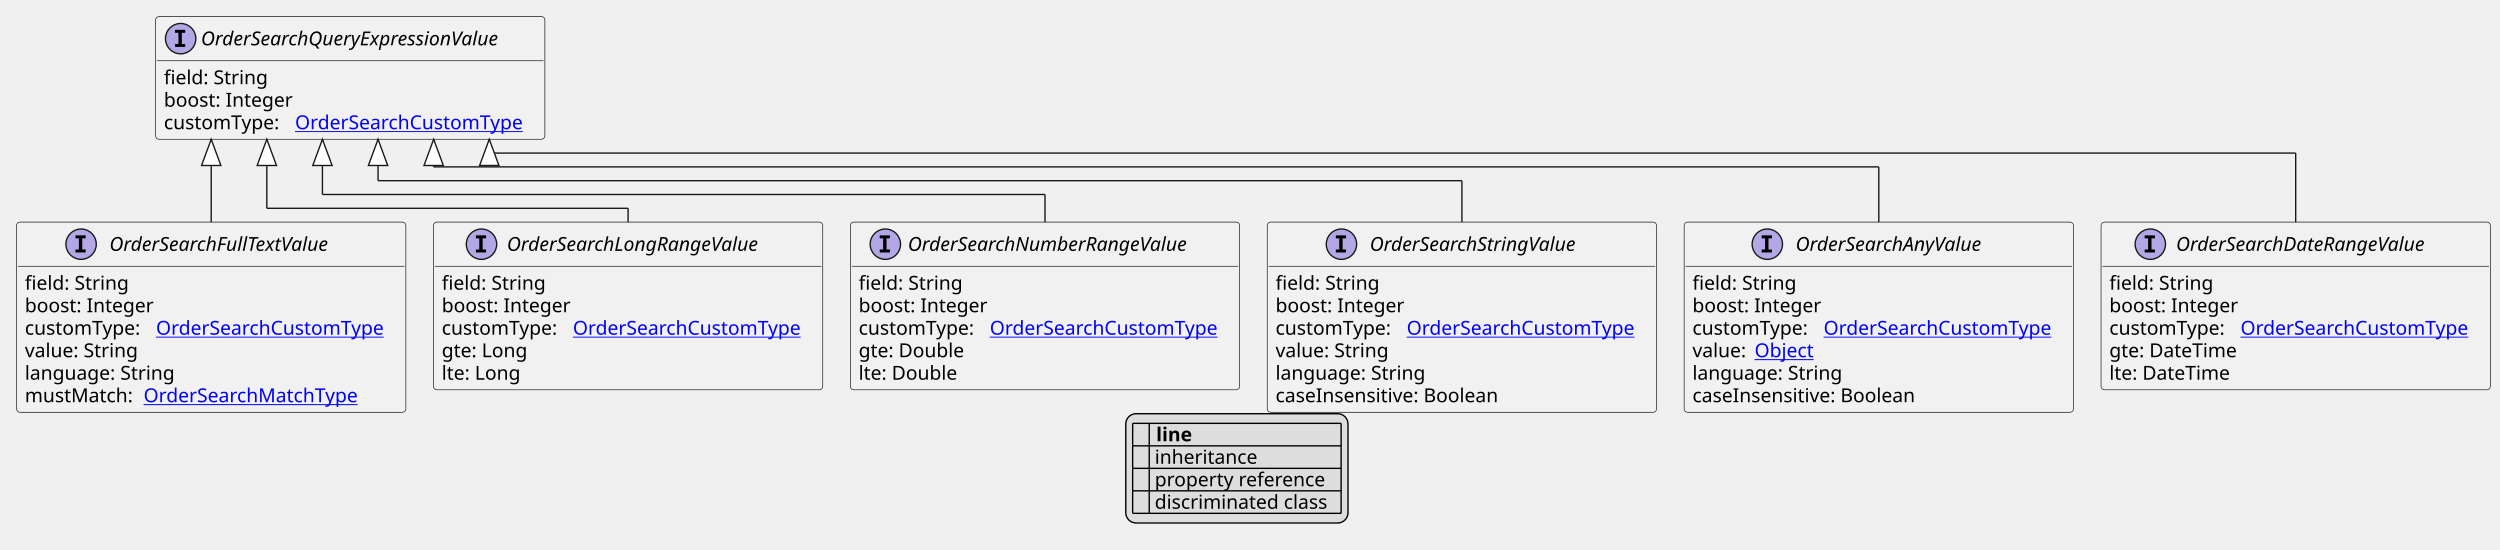
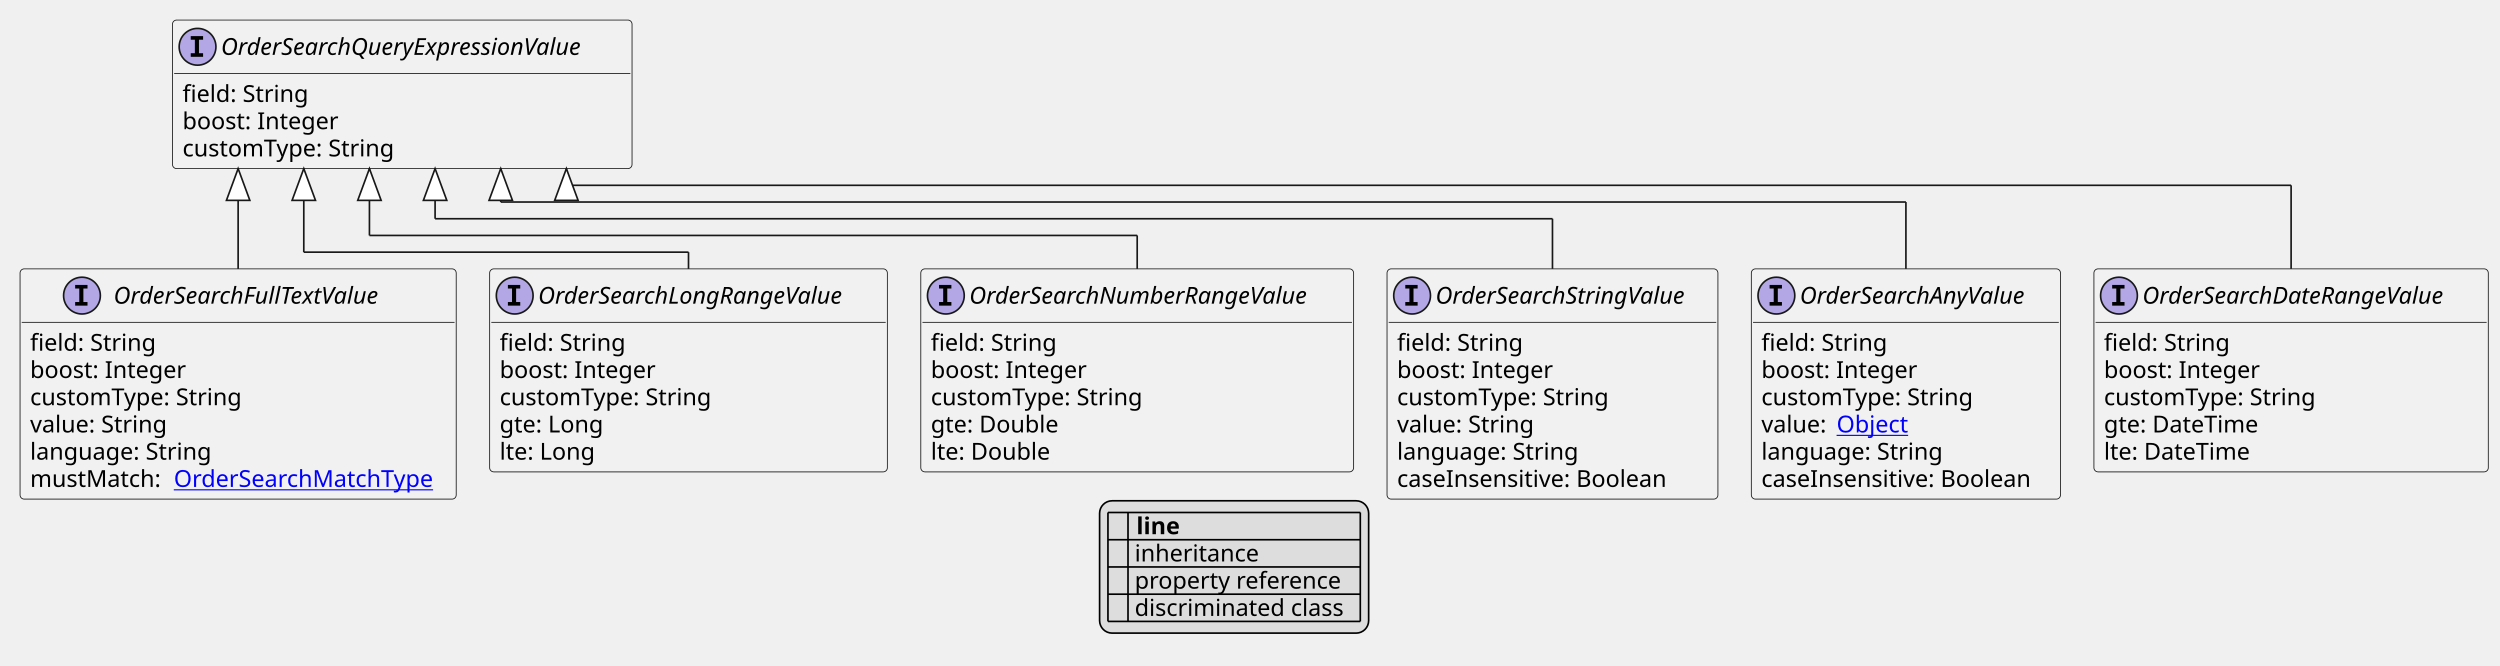
- <svg xmlns="http://www.w3.org/2000/svg" xmlns:xlink="http://www.w3.org/1999/xlink" contentStyleType="text/css" height="398px" preserveAspectRatio="none" style="width:1811px;height:398px;background:#FFFFFF;" version="1.1" viewBox="0 0 1811 398" width="1811px" zoomAndPan="magnify">
+ <svg xmlns="http://www.w3.org/2000/svg" xmlns:xlink="http://www.w3.org/1999/xlink" contentStyleType="text/css" height="398px" preserveAspectRatio="none" style="width:1496px;height:398px;background:#FFFFFF;" version="1.1" viewBox="0 0 1496 398" width="1496px" zoomAndPan="magnify">
  <defs>
-     <filter height="1" id="bsch5ezemv2b0" width="1" x="0" y="0">
+     <filter height="1" id="b76a4ap7ekw340" width="1" x="0" y="0">
      <feFlood flood-color="#000000" result="flood" />
      <feComposite in="SourceGraphic" in2="flood" operator="over" />
    </filter>
-     <filter height="1" id="bsch5ezemv2b1" width="1" x="0" y="0">
+     <filter height="1" id="b76a4ap7ekw341" width="1" x="0" y="0">
      <feFlood flood-color="#008000" result="flood" />
      <feComposite in="SourceGraphic" in2="flood" operator="over" />
    </filter>
-     <filter height="1" id="bsch5ezemv2b2" width="1" x="0" y="0">
+     <filter height="1" id="b76a4ap7ekw342" width="1" x="0" y="0">
      <feFlood flood-color="#0000FF" result="flood" />
      <feComposite in="SourceGraphic" in2="flood" operator="over" />
    </filter>
  </defs>
  <g>
    <a href="OrderSearchQueryExpressionValue.svg" target="_top" title="OrderSearchQueryExpressionValue.svg" xlink:actuate="onRequest" xlink:href="OrderSearchQueryExpressionValue.svg" xlink:show="new" xlink:title="OrderSearchQueryExpressionValue.svg" xlink:type="simple">
      <g id="elem_OrderSearchQueryExpressionValue">
-         <rect codeLine="10" fill="#F1F1F1" height="88.891" id="OrderSearchQueryExpressionValue" rx="2.5" ry="2.5" style="stroke:#181818;stroke-width:0.5;" width="282" x="112.714" y="12" />
-         <ellipse cx="130.864" cy="28" fill="#B4A7E5" rx="11" ry="11" style="stroke:#181818;stroke-width:1.0;" />
-         <path d="M126.786,23.766 L126.786,21.609 L134.177,21.609 L134.177,23.766 L131.708,23.766 L131.708,31.844 L134.177,31.844 L134.177,34 L126.786,34 L126.786,31.844 L129.255,31.844 L129.255,23.766 L126.786,23.766 Z " fill="#000000" />
-         <text fill="#000000" font-family="sans-serif" font-size="14" font-style="italic" lengthAdjust="spacing" textLength="243" x="145.564" y="32.847">OrderSearchQueryExpressionValue</text>
-         <line style="stroke:#181818;stroke-width:0.5;" x1="113.714" x2="393.714" y1="44" y2="44" />
-         <text fill="#000000" font-family="sans-serif" font-size="14" lengthAdjust="spacing" textLength="77" x="118.714" y="60.995">field: String</text>
-         <text fill="#000000" font-family="sans-serif" font-size="14" lengthAdjust="spacing" textLength="98" x="118.714" y="77.292">boost: Integer</text>
-         <text fill="#000000" font-family="sans-serif" font-size="14" lengthAdjust="spacing" textLength="91" x="118.714" y="93.589">customType:</text>
-         <a href="OrderSearchCustomType.svg" target="_top" title="OrderSearchCustomType.svg" xlink:actuate="onRequest" xlink:href="OrderSearchCustomType.svg" xlink:show="new" xlink:title="OrderSearchCustomType.svg" xlink:type="simple">
-           <text fill="#0000FF" font-family="sans-serif" font-size="14" lengthAdjust="spacing" text-decoration="underline" textLength="175" x="213.714" y="93.589">OrderSearchCustomType</text>
-         </a>
+         <rect codeLine="10" fill="#F1F1F1" height="88.891" id="OrderSearchQueryExpressionValue" rx="2.5" ry="2.5" style="stroke:#181818;stroke-width:0.5;" width="275" x="103.214" y="12" />
+         <ellipse cx="118.214" cy="28" fill="#B4A7E5" rx="11" ry="11" style="stroke:#181818;stroke-width:1.0;" />
+         <path d="M114.136,23.766 L114.136,21.609 L121.527,21.609 L121.527,23.766 L119.058,23.766 L119.058,31.844 L121.527,31.844 L121.527,34 L114.136,34 L114.136,31.844 L116.605,31.844 L116.605,23.766 L114.136,23.766 Z " fill="#000000" />
+         <text fill="#000000" font-family="sans-serif" font-size="14" font-style="italic" lengthAdjust="spacing" textLength="243" x="132.214" y="32.847">OrderSearchQueryExpressionValue</text>
+         <line style="stroke:#181818;stroke-width:0.5;" x1="104.214" x2="377.214" y1="44" y2="44" />
+         <text fill="#000000" font-family="sans-serif" font-size="14" lengthAdjust="spacing" textLength="77" x="109.214" y="60.995">field: String</text>
+         <text fill="#000000" font-family="sans-serif" font-size="14" lengthAdjust="spacing" textLength="98" x="109.214" y="77.292">boost: Integer</text>
+         <text fill="#000000" font-family="sans-serif" font-size="14" lengthAdjust="spacing" textLength="135" x="109.214" y="93.589">customType: String</text>
      </g>
    </a>
    <a href="OrderSearchAnyValue.svg" target="_top" title="OrderSearchAnyValue.svg" xlink:actuate="onRequest" xlink:href="OrderSearchAnyValue.svg" xlink:show="new" xlink:title="OrderSearchAnyValue.svg" xlink:type="simple">
      <g id="elem_OrderSearchAnyValue">
-         <rect codeLine="16" fill="#F1F1F1" height="137.781" id="OrderSearchAnyValue" rx="2.5" ry="2.5" style="stroke:#181818;stroke-width:0.5;" width="282" x="1220" y="160.891" />
-         <ellipse cx="1280.25" cy="176.891" fill="#B4A7E5" rx="11" ry="11" style="stroke:#181818;stroke-width:1.0;" />
-         <path d="M1276.172,172.656 L1276.172,170.5 L1283.562,170.5 L1283.562,172.656 L1281.094,172.656 L1281.094,180.734 L1283.562,180.734 L1283.562,182.891 L1276.172,182.891 L1276.172,180.734 L1278.641,180.734 L1278.641,172.656 L1276.172,172.656 Z " fill="#000000" />
-         <text fill="#000000" font-family="sans-serif" font-size="14" font-style="italic" lengthAdjust="spacing" textLength="153" x="1300.75" y="181.737">OrderSearchAnyValue</text>
-         <line style="stroke:#181818;stroke-width:0.5;" x1="1221" x2="1501" y1="192.891" y2="192.891" />
-         <text fill="#000000" font-family="sans-serif" font-size="14" lengthAdjust="spacing" textLength="77" x="1226" y="209.886">field: String</text>
-         <text fill="#000000" font-family="sans-serif" font-size="14" lengthAdjust="spacing" textLength="98" x="1226" y="226.183">boost: Integer</text>
-         <text fill="#000000" font-family="sans-serif" font-size="14" lengthAdjust="spacing" textLength="91" x="1226" y="242.48">customType:</text>
-         <a href="OrderSearchCustomType.svg" target="_top" title="OrderSearchCustomType.svg" xlink:actuate="onRequest" xlink:href="OrderSearchCustomType.svg" xlink:show="new" xlink:title="OrderSearchCustomType.svg" xlink:type="simple">
-           <text fill="#0000FF" font-family="sans-serif" font-size="14" lengthAdjust="spacing" text-decoration="underline" textLength="175" x="1321" y="242.48">OrderSearchCustomType</text>
+         <rect codeLine="16" fill="#F1F1F1" height="137.781" id="OrderSearchAnyValue" rx="2.5" ry="2.5" style="stroke:#181818;stroke-width:0.5;" width="185" x="1048" y="160.891" />
+         <ellipse cx="1063" cy="176.891" fill="#B4A7E5" rx="11" ry="11" style="stroke:#181818;stroke-width:1.0;" />
+         <path d="M1058.922,172.656 L1058.922,170.5 L1066.312,170.5 L1066.312,172.656 L1063.844,172.656 L1063.844,180.734 L1066.312,180.734 L1066.312,182.891 L1058.922,182.891 L1058.922,180.734 L1061.391,180.734 L1061.391,172.656 L1058.922,172.656 Z " fill="#000000" />
+         <text fill="#000000" font-family="sans-serif" font-size="14" font-style="italic" lengthAdjust="spacing" textLength="153" x="1077" y="181.737">OrderSearchAnyValue</text>
+         <line style="stroke:#181818;stroke-width:0.5;" x1="1049" x2="1232" y1="192.891" y2="192.891" />
+         <text fill="#000000" font-family="sans-serif" font-size="14" lengthAdjust="spacing" textLength="77" x="1054" y="209.886">field: String</text>
+         <text fill="#000000" font-family="sans-serif" font-size="14" lengthAdjust="spacing" textLength="98" x="1054" y="226.183">boost: Integer</text>
+         <text fill="#000000" font-family="sans-serif" font-size="14" lengthAdjust="spacing" textLength="135" x="1054" y="242.48">customType: String</text>
+         <text fill="#000000" font-family="sans-serif" font-size="14" lengthAdjust="spacing" textLength="41" x="1054" y="258.776">value:</text>
+         <a href="Object.svg" target="_top" title="Object.svg" xlink:actuate="onRequest" xlink:href="Object.svg" xlink:show="new" xlink:title="Object.svg" xlink:type="simple">
+           <text fill="#0000FF" font-family="sans-serif" font-size="14" lengthAdjust="spacing" text-decoration="underline" textLength="45" x="1099" y="258.776">Object</text>
        </a>
-         <text fill="#000000" font-family="sans-serif" font-size="14" lengthAdjust="spacing" textLength="41" x="1226" y="258.776">value:</text>
-         <a href="Object.svg" target="_top" title="Object.svg" xlink:actuate="onRequest" xlink:href="Object.svg" xlink:show="new" xlink:title="Object.svg" xlink:type="simple">
-           <text fill="#0000FF" font-family="sans-serif" font-size="14" lengthAdjust="spacing" text-decoration="underline" textLength="45" x="1271" y="258.776">Object</text>
-         </a>
-         <text fill="#000000" font-family="sans-serif" font-size="14" lengthAdjust="spacing" textLength="113" x="1226" y="275.073">language: String</text>
-         <text fill="#000000" font-family="sans-serif" font-size="14" lengthAdjust="spacing" textLength="172" x="1226" y="291.37">caseInsensitive: Boolean</text>
+         <text fill="#000000" font-family="sans-serif" font-size="14" lengthAdjust="spacing" textLength="113" x="1054" y="275.073">language: String</text>
+         <text fill="#000000" font-family="sans-serif" font-size="14" lengthAdjust="spacing" textLength="172" x="1054" y="291.37">caseInsensitive: Boolean</text>
      </g>
    </a>
    <a href="OrderSearchDateRangeValue.svg" target="_top" title="OrderSearchDateRangeValue.svg" xlink:actuate="onRequest" xlink:href="OrderSearchDateRangeValue.svg" xlink:show="new" xlink:title="OrderSearchDateRangeValue.svg" xlink:type="simple">
      <g id="elem_OrderSearchDateRangeValue">
-         <rect codeLine="24" fill="#F1F1F1" height="121.484" id="OrderSearchDateRangeValue" rx="2.5" ry="2.5" style="stroke:#181818;stroke-width:0.5;" width="282" x="1522" y="160.891" />
-         <ellipse cx="1557.7" cy="176.891" fill="#B4A7E5" rx="11" ry="11" style="stroke:#181818;stroke-width:1.0;" />
-         <path d="M1553.622,172.656 L1553.622,170.5 L1561.013,170.5 L1561.013,172.656 L1558.544,172.656 L1558.544,180.734 L1561.013,180.734 L1561.013,182.891 L1553.622,182.891 L1553.622,180.734 L1556.091,180.734 L1556.091,172.656 L1553.622,172.656 Z " fill="#000000" />
-         <text fill="#000000" font-family="sans-serif" font-size="14" font-style="italic" lengthAdjust="spacing" textLength="204" x="1576.3" y="181.737">OrderSearchDateRangeValue</text>
-         <line style="stroke:#181818;stroke-width:0.5;" x1="1523" x2="1803" y1="192.891" y2="192.891" />
-         <text fill="#000000" font-family="sans-serif" font-size="14" lengthAdjust="spacing" textLength="77" x="1528" y="209.886">field: String</text>
-         <text fill="#000000" font-family="sans-serif" font-size="14" lengthAdjust="spacing" textLength="98" x="1528" y="226.183">boost: Integer</text>
-         <text fill="#000000" font-family="sans-serif" font-size="14" lengthAdjust="spacing" textLength="91" x="1528" y="242.48">customType:</text>
-         <a href="OrderSearchCustomType.svg" target="_top" title="OrderSearchCustomType.svg" xlink:actuate="onRequest" xlink:href="OrderSearchCustomType.svg" xlink:show="new" xlink:title="OrderSearchCustomType.svg" xlink:type="simple">
-           <text fill="#0000FF" font-family="sans-serif" font-size="14" lengthAdjust="spacing" text-decoration="underline" textLength="175" x="1623" y="242.48">OrderSearchCustomType</text>
-         </a>
-         <text fill="#000000" font-family="sans-serif" font-size="14" lengthAdjust="spacing" textLength="99" x="1528" y="258.776">gte: DateTime</text>
-         <text fill="#000000" font-family="sans-serif" font-size="14" lengthAdjust="spacing" textLength="93" x="1528" y="275.073">lte: DateTime</text>
+         <rect codeLine="24" fill="#F1F1F1" height="121.484" id="OrderSearchDateRangeValue" rx="2.5" ry="2.5" style="stroke:#181818;stroke-width:0.5;" width="236" x="1253" y="160.891" />
+         <ellipse cx="1268" cy="176.891" fill="#B4A7E5" rx="11" ry="11" style="stroke:#181818;stroke-width:1.0;" />
+         <path d="M1263.922,172.656 L1263.922,170.5 L1271.312,170.5 L1271.312,172.656 L1268.844,172.656 L1268.844,180.734 L1271.312,180.734 L1271.312,182.891 L1263.922,182.891 L1263.922,180.734 L1266.391,180.734 L1266.391,172.656 L1263.922,172.656 Z " fill="#000000" />
+         <text fill="#000000" font-family="sans-serif" font-size="14" font-style="italic" lengthAdjust="spacing" textLength="204" x="1282" y="181.737">OrderSearchDateRangeValue</text>
+         <line style="stroke:#181818;stroke-width:0.5;" x1="1254" x2="1488" y1="192.891" y2="192.891" />
+         <text fill="#000000" font-family="sans-serif" font-size="14" lengthAdjust="spacing" textLength="77" x="1259" y="209.886">field: String</text>
+         <text fill="#000000" font-family="sans-serif" font-size="14" lengthAdjust="spacing" textLength="98" x="1259" y="226.183">boost: Integer</text>
+         <text fill="#000000" font-family="sans-serif" font-size="14" lengthAdjust="spacing" textLength="135" x="1259" y="242.48">customType: String</text>
+         <text fill="#000000" font-family="sans-serif" font-size="14" lengthAdjust="spacing" textLength="99" x="1259" y="258.776">gte: DateTime</text>
+         <text fill="#000000" font-family="sans-serif" font-size="14" lengthAdjust="spacing" textLength="93" x="1259" y="275.073">lte: DateTime</text>
      </g>
    </a>
    <a href="OrderSearchFullTextValue.svg" target="_top" title="OrderSearchFullTextValue.svg" xlink:actuate="onRequest" xlink:href="OrderSearchFullTextValue.svg" xlink:show="new" xlink:title="OrderSearchFullTextValue.svg" xlink:type="simple">
      <g id="elem_OrderSearchFullTextValue">
-         <rect codeLine="31" fill="#F1F1F1" height="137.781" id="OrderSearchFullTextValue" rx="2.5" ry="2.5" style="stroke:#181818;stroke-width:0.5;" width="282" x="12" y="160.891" />
-         <ellipse cx="58.75" cy="176.891" fill="#B4A7E5" rx="11" ry="11" style="stroke:#181818;stroke-width:1.0;" />
-         <path d="M54.672,172.656 L54.672,170.5 L62.062,170.5 L62.062,172.656 L59.594,172.656 L59.594,180.734 L62.062,180.734 L62.062,182.891 L54.672,182.891 L54.672,180.734 L57.141,180.734 L57.141,172.656 L54.672,172.656 Z " fill="#000000" />
-         <text fill="#000000" font-family="sans-serif" font-size="14" font-style="italic" lengthAdjust="spacing" textLength="180" x="79.25" y="181.737">OrderSearchFullTextValue</text>
-         <line style="stroke:#181818;stroke-width:0.5;" x1="13" x2="293" y1="192.891" y2="192.891" />
+         <rect codeLine="31" fill="#F1F1F1" height="137.781" id="OrderSearchFullTextValue" rx="2.5" ry="2.5" style="stroke:#181818;stroke-width:0.5;" width="261" x="12" y="160.891" />
+         <ellipse cx="49.05" cy="176.891" fill="#B4A7E5" rx="11" ry="11" style="stroke:#181818;stroke-width:1.0;" />
+         <path d="M44.972,172.656 L44.972,170.5 L52.362,170.5 L52.362,172.656 L49.894,172.656 L49.894,180.734 L52.362,180.734 L52.362,182.891 L44.972,182.891 L44.972,180.734 L47.441,180.734 L47.441,172.656 L44.972,172.656 Z " fill="#000000" />
+         <text fill="#000000" font-family="sans-serif" font-size="14" font-style="italic" lengthAdjust="spacing" textLength="180" x="67.95" y="181.737">OrderSearchFullTextValue</text>
+         <line style="stroke:#181818;stroke-width:0.5;" x1="13" x2="272" y1="192.891" y2="192.891" />
        <text fill="#000000" font-family="sans-serif" font-size="14" lengthAdjust="spacing" textLength="77" x="18" y="209.886">field: String</text>
        <text fill="#000000" font-family="sans-serif" font-size="14" lengthAdjust="spacing" textLength="98" x="18" y="226.183">boost: Integer</text>
-         <text fill="#000000" font-family="sans-serif" font-size="14" lengthAdjust="spacing" textLength="91" x="18" y="242.48">customType:</text>
-         <a href="OrderSearchCustomType.svg" target="_top" title="OrderSearchCustomType.svg" xlink:actuate="onRequest" xlink:href="OrderSearchCustomType.svg" xlink:show="new" xlink:title="OrderSearchCustomType.svg" xlink:type="simple">
-           <text fill="#0000FF" font-family="sans-serif" font-size="14" lengthAdjust="spacing" text-decoration="underline" textLength="175" x="113" y="242.48">OrderSearchCustomType</text>
-         </a>
+         <text fill="#000000" font-family="sans-serif" font-size="14" lengthAdjust="spacing" textLength="135" x="18" y="242.48">customType: String</text>
        <text fill="#000000" font-family="sans-serif" font-size="14" lengthAdjust="spacing" textLength="85" x="18" y="258.776">value: String</text>
        <text fill="#000000" font-family="sans-serif" font-size="14" lengthAdjust="spacing" textLength="113" x="18" y="275.073">language: String</text>
        <text fill="#000000" font-family="sans-serif" font-size="14" lengthAdjust="spacing" textLength="82" x="18" y="291.37">mustMatch:</text>
        <a href="OrderSearchMatchType.svg" target="_top" title="OrderSearchMatchType.svg" xlink:actuate="onRequest" xlink:href="OrderSearchMatchType.svg" xlink:show="new" xlink:title="OrderSearchMatchType.svg" xlink:type="simple">
          <text fill="#0000FF" font-family="sans-serif" font-size="14" lengthAdjust="spacing" text-decoration="underline" textLength="163" x="104" y="291.37">OrderSearchMatchType</text>
        </a>
      </g>
    </a>
    <a href="OrderSearchLongRangeValue.svg" target="_top" title="OrderSearchLongRangeValue.svg" xlink:actuate="onRequest" xlink:href="OrderSearchLongRangeValue.svg" xlink:show="new" xlink:title="OrderSearchLongRangeValue.svg" xlink:type="simple">
      <g id="elem_OrderSearchLongRangeValue">
-         <rect codeLine="39" fill="#F1F1F1" height="121.484" id="OrderSearchLongRangeValue" rx="2.5" ry="2.5" style="stroke:#181818;stroke-width:0.5;" width="282" x="314" y="160.891" />
-         <ellipse cx="348.8" cy="176.891" fill="#B4A7E5" rx="11" ry="11" style="stroke:#181818;stroke-width:1.0;" />
-         <path d="M344.722,172.656 L344.722,170.5 L352.113,170.5 L352.113,172.656 L349.644,172.656 L349.644,180.734 L352.113,180.734 L352.113,182.891 L344.722,182.891 L344.722,180.734 L347.191,180.734 L347.191,172.656 L344.722,172.656 Z " fill="#000000" />
-         <text fill="#000000" font-family="sans-serif" font-size="14" font-style="italic" lengthAdjust="spacing" textLength="206" x="367.2" y="181.737">OrderSearchLongRangeValue</text>
-         <line style="stroke:#181818;stroke-width:0.5;" x1="315" x2="595" y1="192.891" y2="192.891" />
-         <text fill="#000000" font-family="sans-serif" font-size="14" lengthAdjust="spacing" textLength="77" x="320" y="209.886">field: String</text>
-         <text fill="#000000" font-family="sans-serif" font-size="14" lengthAdjust="spacing" textLength="98" x="320" y="226.183">boost: Integer</text>
-         <text fill="#000000" font-family="sans-serif" font-size="14" lengthAdjust="spacing" textLength="91" x="320" y="242.48">customType:</text>
-         <a href="OrderSearchCustomType.svg" target="_top" title="OrderSearchCustomType.svg" xlink:actuate="onRequest" xlink:href="OrderSearchCustomType.svg" xlink:show="new" xlink:title="OrderSearchCustomType.svg" xlink:type="simple">
-           <text fill="#0000FF" font-family="sans-serif" font-size="14" lengthAdjust="spacing" text-decoration="underline" textLength="175" x="415" y="242.48">OrderSearchCustomType</text>
-         </a>
-         <text fill="#000000" font-family="sans-serif" font-size="14" lengthAdjust="spacing" textLength="66" x="320" y="258.776">gte: Long</text>
-         <text fill="#000000" font-family="sans-serif" font-size="14" lengthAdjust="spacing" textLength="60" x="320" y="275.073">lte: Long</text>
+         <rect codeLine="39" fill="#F1F1F1" height="121.484" id="OrderSearchLongRangeValue" rx="2.5" ry="2.5" style="stroke:#181818;stroke-width:0.5;" width="238" x="293" y="160.891" />
+         <ellipse cx="308" cy="176.891" fill="#B4A7E5" rx="11" ry="11" style="stroke:#181818;stroke-width:1.0;" />
+         <path d="M303.922,172.656 L303.922,170.5 L311.312,170.5 L311.312,172.656 L308.844,172.656 L308.844,180.734 L311.312,180.734 L311.312,182.891 L303.922,182.891 L303.922,180.734 L306.391,180.734 L306.391,172.656 L303.922,172.656 Z " fill="#000000" />
+         <text fill="#000000" font-family="sans-serif" font-size="14" font-style="italic" lengthAdjust="spacing" textLength="206" x="322" y="181.737">OrderSearchLongRangeValue</text>
+         <line style="stroke:#181818;stroke-width:0.5;" x1="294" x2="530" y1="192.891" y2="192.891" />
+         <text fill="#000000" font-family="sans-serif" font-size="14" lengthAdjust="spacing" textLength="77" x="299" y="209.886">field: String</text>
+         <text fill="#000000" font-family="sans-serif" font-size="14" lengthAdjust="spacing" textLength="98" x="299" y="226.183">boost: Integer</text>
+         <text fill="#000000" font-family="sans-serif" font-size="14" lengthAdjust="spacing" textLength="135" x="299" y="242.48">customType: String</text>
+         <text fill="#000000" font-family="sans-serif" font-size="14" lengthAdjust="spacing" textLength="66" x="299" y="258.776">gte: Long</text>
+         <text fill="#000000" font-family="sans-serif" font-size="14" lengthAdjust="spacing" textLength="60" x="299" y="275.073">lte: Long</text>
      </g>
    </a>
    <a href="OrderSearchNumberRangeValue.svg" target="_top" title="OrderSearchNumberRangeValue.svg" xlink:actuate="onRequest" xlink:href="OrderSearchNumberRangeValue.svg" xlink:show="new" xlink:title="OrderSearchNumberRangeValue.svg" xlink:type="simple">
      <g id="elem_OrderSearchNumberRangeValue">
-         <rect codeLine="46" fill="#F1F1F1" height="121.484" id="OrderSearchNumberRangeValue" rx="2.5" ry="2.5" style="stroke:#181818;stroke-width:0.5;" width="282" x="616" y="160.891" />
-         <ellipse cx="641.35" cy="176.891" fill="#B4A7E5" rx="11" ry="11" style="stroke:#181818;stroke-width:1.0;" />
-         <path d="M637.272,172.656 L637.272,170.5 L644.663,170.5 L644.663,172.656 L642.194,172.656 L642.194,180.734 L644.663,180.734 L644.663,182.891 L637.272,182.891 L637.272,180.734 L639.741,180.734 L639.741,172.656 L637.272,172.656 Z " fill="#000000" />
-         <text fill="#000000" font-family="sans-serif" font-size="14" font-style="italic" lengthAdjust="spacing" textLength="227" x="657.65" y="181.737">OrderSearchNumberRangeValue</text>
-         <line style="stroke:#181818;stroke-width:0.5;" x1="617" x2="897" y1="192.891" y2="192.891" />
-         <text fill="#000000" font-family="sans-serif" font-size="14" lengthAdjust="spacing" textLength="77" x="622" y="209.886">field: String</text>
-         <text fill="#000000" font-family="sans-serif" font-size="14" lengthAdjust="spacing" textLength="98" x="622" y="226.183">boost: Integer</text>
-         <text fill="#000000" font-family="sans-serif" font-size="14" lengthAdjust="spacing" textLength="91" x="622" y="242.48">customType:</text>
-         <a href="OrderSearchCustomType.svg" target="_top" title="OrderSearchCustomType.svg" xlink:actuate="onRequest" xlink:href="OrderSearchCustomType.svg" xlink:show="new" xlink:title="OrderSearchCustomType.svg" xlink:type="simple">
-           <text fill="#0000FF" font-family="sans-serif" font-size="14" lengthAdjust="spacing" text-decoration="underline" textLength="175" x="717" y="242.48">OrderSearchCustomType</text>
-         </a>
-         <text fill="#000000" font-family="sans-serif" font-size="14" lengthAdjust="spacing" textLength="82" x="622" y="258.776">gte: Double</text>
-         <text fill="#000000" font-family="sans-serif" font-size="14" lengthAdjust="spacing" textLength="76" x="622" y="275.073">lte: Double</text>
+         <rect codeLine="46" fill="#F1F1F1" height="121.484" id="OrderSearchNumberRangeValue" rx="2.5" ry="2.5" style="stroke:#181818;stroke-width:0.5;" width="259" x="551" y="160.891" />
+         <ellipse cx="566" cy="176.891" fill="#B4A7E5" rx="11" ry="11" style="stroke:#181818;stroke-width:1.0;" />
+         <path d="M561.922,172.656 L561.922,170.5 L569.312,170.5 L569.312,172.656 L566.844,172.656 L566.844,180.734 L569.312,180.734 L569.312,182.891 L561.922,182.891 L561.922,180.734 L564.391,180.734 L564.391,172.656 L561.922,172.656 Z " fill="#000000" />
+         <text fill="#000000" font-family="sans-serif" font-size="14" font-style="italic" lengthAdjust="spacing" textLength="227" x="580" y="181.737">OrderSearchNumberRangeValue</text>
+         <line style="stroke:#181818;stroke-width:0.5;" x1="552" x2="809" y1="192.891" y2="192.891" />
+         <text fill="#000000" font-family="sans-serif" font-size="14" lengthAdjust="spacing" textLength="77" x="557" y="209.886">field: String</text>
+         <text fill="#000000" font-family="sans-serif" font-size="14" lengthAdjust="spacing" textLength="98" x="557" y="226.183">boost: Integer</text>
+         <text fill="#000000" font-family="sans-serif" font-size="14" lengthAdjust="spacing" textLength="135" x="557" y="242.48">customType: String</text>
+         <text fill="#000000" font-family="sans-serif" font-size="14" lengthAdjust="spacing" textLength="82" x="557" y="258.776">gte: Double</text>
+         <text fill="#000000" font-family="sans-serif" font-size="14" lengthAdjust="spacing" textLength="76" x="557" y="275.073">lte: Double</text>
      </g>
    </a>
    <a href="OrderSearchStringValue.svg" target="_top" title="OrderSearchStringValue.svg" xlink:actuate="onRequest" xlink:href="OrderSearchStringValue.svg" xlink:show="new" xlink:title="OrderSearchStringValue.svg" xlink:type="simple">
      <g id="elem_OrderSearchStringValue">
-         <rect codeLine="53" fill="#F1F1F1" height="137.781" id="OrderSearchStringValue" rx="2.5" ry="2.5" style="stroke:#181818;stroke-width:0.5;" width="282" x="918" y="160.891" />
-         <ellipse cx="971.75" cy="176.891" fill="#B4A7E5" rx="11" ry="11" style="stroke:#181818;stroke-width:1.0;" />
-         <path d="M967.672,172.656 L967.672,170.5 L975.062,170.5 L975.062,172.656 L972.594,172.656 L972.594,180.734 L975.062,180.734 L975.062,182.891 L967.672,182.891 L967.672,180.734 L970.141,180.734 L970.141,172.656 L967.672,172.656 Z " fill="#000000" />
-         <text fill="#000000" font-family="sans-serif" font-size="14" font-style="italic" lengthAdjust="spacing" textLength="166" x="992.25" y="181.737">OrderSearchStringValue</text>
-         <line style="stroke:#181818;stroke-width:0.5;" x1="919" x2="1199" y1="192.891" y2="192.891" />
-         <text fill="#000000" font-family="sans-serif" font-size="14" lengthAdjust="spacing" textLength="77" x="924" y="209.886">field: String</text>
-         <text fill="#000000" font-family="sans-serif" font-size="14" lengthAdjust="spacing" textLength="98" x="924" y="226.183">boost: Integer</text>
-         <text fill="#000000" font-family="sans-serif" font-size="14" lengthAdjust="spacing" textLength="91" x="924" y="242.48">customType:</text>
-         <a href="OrderSearchCustomType.svg" target="_top" title="OrderSearchCustomType.svg" xlink:actuate="onRequest" xlink:href="OrderSearchCustomType.svg" xlink:show="new" xlink:title="OrderSearchCustomType.svg" xlink:type="simple">
-           <text fill="#0000FF" font-family="sans-serif" font-size="14" lengthAdjust="spacing" text-decoration="underline" textLength="175" x="1019" y="242.48">OrderSearchCustomType</text>
-         </a>
-         <text fill="#000000" font-family="sans-serif" font-size="14" lengthAdjust="spacing" textLength="85" x="924" y="258.776">value: String</text>
-         <text fill="#000000" font-family="sans-serif" font-size="14" lengthAdjust="spacing" textLength="113" x="924" y="275.073">language: String</text>
-         <text fill="#000000" font-family="sans-serif" font-size="14" lengthAdjust="spacing" textLength="172" x="924" y="291.37">caseInsensitive: Boolean</text>
+         <rect codeLine="53" fill="#F1F1F1" height="137.781" id="OrderSearchStringValue" rx="2.5" ry="2.5" style="stroke:#181818;stroke-width:0.5;" width="198" x="830" y="160.891" />
+         <ellipse cx="845" cy="176.891" fill="#B4A7E5" rx="11" ry="11" style="stroke:#181818;stroke-width:1.0;" />
+         <path d="M840.922,172.656 L840.922,170.5 L848.312,170.5 L848.312,172.656 L845.844,172.656 L845.844,180.734 L848.312,180.734 L848.312,182.891 L840.922,182.891 L840.922,180.734 L843.391,180.734 L843.391,172.656 L840.922,172.656 Z " fill="#000000" />
+         <text fill="#000000" font-family="sans-serif" font-size="14" font-style="italic" lengthAdjust="spacing" textLength="166" x="859" y="181.737">OrderSearchStringValue</text>
+         <line style="stroke:#181818;stroke-width:0.5;" x1="831" x2="1027" y1="192.891" y2="192.891" />
+         <text fill="#000000" font-family="sans-serif" font-size="14" lengthAdjust="spacing" textLength="77" x="836" y="209.886">field: String</text>
+         <text fill="#000000" font-family="sans-serif" font-size="14" lengthAdjust="spacing" textLength="98" x="836" y="226.183">boost: Integer</text>
+         <text fill="#000000" font-family="sans-serif" font-size="14" lengthAdjust="spacing" textLength="135" x="836" y="242.48">customType: String</text>
+         <text fill="#000000" font-family="sans-serif" font-size="14" lengthAdjust="spacing" textLength="85" x="836" y="258.776">value: String</text>
+         <text fill="#000000" font-family="sans-serif" font-size="14" lengthAdjust="spacing" textLength="113" x="836" y="275.073">language: String</text>
+         <text fill="#000000" font-family="sans-serif" font-size="14" lengthAdjust="spacing" textLength="172" x="836" y="291.37">caseInsensitive: Boolean</text>
      </g>
    </a>
-     <line style="stroke:#181818;stroke-width:1.0;" x1="314.143" x2="314.143" y1="100.891" y2="120.891" />
-     <line style="stroke:#181818;stroke-width:1.0;" x1="314.143" x2="1361" y1="120.891" y2="120.891" />
-     <line style="stroke:#181818;stroke-width:1.0;" x1="1361" x2="1361" y1="120.891" y2="160.891" />
-     <polygon fill="#FFFFFF" points="314.143,100.891,307.143,119.891,321.143,119.891,314.143,100.891" style="stroke:#181818;stroke-width:1.0;" />
-     <line style="stroke:#181818;stroke-width:1.0;" x1="354.429" x2="354.429" y1="100.891" y2="110.891" />
-     <line style="stroke:#181818;stroke-width:1.0;" x1="354.429" x2="1663" y1="110.891" y2="110.891" />
-     <line style="stroke:#181818;stroke-width:1.0;" x1="1663" x2="1663" y1="110.891" y2="160.891" />
-     <polygon fill="#FFFFFF" points="354.429,100.891,347.429,119.891,361.429,119.891,354.429,100.891" style="stroke:#181818;stroke-width:1.0;" />
-     <line style="stroke:#181818;stroke-width:1.0;" x1="153" x2="153" y1="100.891" y2="160.891" />
-     <polygon fill="#FFFFFF" points="153,100.891,146,119.891,160,119.891,153,100.891" style="stroke:#181818;stroke-width:1.0;" />
-     <line style="stroke:#181818;stroke-width:1.0;" x1="193.286" x2="193.286" y1="100.891" y2="150.891" />
-     <line style="stroke:#181818;stroke-width:1.0;" x1="193.286" x2="455" y1="150.891" y2="150.891" />
-     <line style="stroke:#181818;stroke-width:1.0;" x1="455" x2="455" y1="150.891" y2="160.891" />
-     <polygon fill="#FFFFFF" points="193.286,100.891,186.286,119.891,200.286,119.891,193.286,100.891" style="stroke:#181818;stroke-width:1.0;" />
-     <line style="stroke:#181818;stroke-width:1.0;" x1="233.571" x2="233.571" y1="100.891" y2="140.891" />
-     <line style="stroke:#181818;stroke-width:1.0;" x1="233.571" x2="757" y1="140.891" y2="140.891" />
-     <line style="stroke:#181818;stroke-width:1.0;" x1="757" x2="757" y1="140.891" y2="160.891" />
-     <polygon fill="#FFFFFF" points="233.571,100.891,226.571,119.891,240.571,119.891,233.571,100.891" style="stroke:#181818;stroke-width:1.0;" />
-     <line style="stroke:#181818;stroke-width:1.0;" x1="273.857" x2="273.857" y1="100.891" y2="130.891" />
-     <line style="stroke:#181818;stroke-width:1.0;" x1="273.857" x2="1059" y1="130.891" y2="130.891" />
-     <line style="stroke:#181818;stroke-width:1.0;" x1="1059" x2="1059" y1="130.891" y2="160.891" />
-     <polygon fill="#FFFFFF" points="273.857,100.891,266.857,119.891,280.857,119.891,273.857,100.891" style="stroke:#181818;stroke-width:1.0;" />
-     <rect fill="#DDDDDD" height="79.188" id="_legend" rx="7.5" ry="7.5" style="stroke:#000000;stroke-width:1.0;" width="161" x="815.5" y="299.672" />
-     <text fill="#000000" font-family="sans-serif" font-size="14" font-weight="bold" lengthAdjust="spacing" textLength="5" x="820.5" y="319.667"> </text>
-     <text fill="#000000" font-family="sans-serif" font-size="14" font-weight="bold" lengthAdjust="spacing" textLength="28" x="837.5" y="319.667">line</text>
-     <text fill="#000000" filter="url(#bsch5ezemv2b0)" font-family="sans-serif" font-size="14" lengthAdjust="spacing" textLength="12" x="820.5" y="335.964">   </text>
-     <text fill="#000000" font-family="sans-serif" font-size="14" lengthAdjust="spacing" textLength="77" x="836.5" y="335.964">inheritance</text>
-     <text fill="#000000" filter="url(#bsch5ezemv2b1)" font-family="sans-serif" font-size="14" lengthAdjust="spacing" textLength="12" x="820.5" y="352.261">   </text>
-     <text fill="#000000" font-family="sans-serif" font-size="14" lengthAdjust="spacing" textLength="129" x="836.5" y="352.261">property reference</text>
-     <text fill="#000000" filter="url(#bsch5ezemv2b2)" font-family="sans-serif" font-size="14" lengthAdjust="spacing" textLength="12" x="820.5" y="368.558">   </text>
-     <text fill="#000000" font-family="sans-serif" font-size="14" lengthAdjust="spacing" textLength="131" x="836.5" y="368.558">discriminated class</text>
-     <line style="stroke:#000000;stroke-width:1.0;" x1="820.5" x2="971.5" y1="306.672" y2="306.672" />
-     <line style="stroke:#000000;stroke-width:1.0;" x1="820.5" x2="971.5" y1="322.969" y2="322.969" />
-     <line style="stroke:#000000;stroke-width:1.0;" x1="820.5" x2="971.5" y1="339.266" y2="339.266" />
-     <line style="stroke:#000000;stroke-width:1.0;" x1="820.5" x2="971.5" y1="355.562" y2="355.562" />
-     <line style="stroke:#000000;stroke-width:1.0;" x1="820.5" x2="971.5" y1="371.859" y2="371.859" />
-     <line style="stroke:#000000;stroke-width:1.0;" x1="820.5" x2="820.5" y1="306.672" y2="371.859" />
-     <line style="stroke:#000000;stroke-width:1.0;" x1="832.5" x2="832.5" y1="306.672" y2="371.859" />
-     <line style="stroke:#000000;stroke-width:1.0;" x1="971.5" x2="971.5" y1="306.672" y2="371.859" />
+     <line style="stroke:#181818;stroke-width:1.0;" x1="299.643" x2="299.643" y1="100.891" y2="120.891" />
+     <line style="stroke:#181818;stroke-width:1.0;" x1="299.643" x2="1140.5" y1="120.891" y2="120.891" />
+     <line style="stroke:#181818;stroke-width:1.0;" x1="1140.5" x2="1140.5" y1="120.891" y2="160.891" />
+     <polygon fill="#FFFFFF" points="299.643,100.891,292.643,119.891,306.643,119.891,299.643,100.891" style="stroke:#181818;stroke-width:1.0;" />
+     <line style="stroke:#181818;stroke-width:1.0;" x1="338.929" x2="338.929" y1="100.891" y2="110.891" />
+     <line style="stroke:#181818;stroke-width:1.0;" x1="338.929" x2="1371" y1="110.891" y2="110.891" />
+     <line style="stroke:#181818;stroke-width:1.0;" x1="1371" x2="1371" y1="110.891" y2="160.891" />
+     <polygon fill="#FFFFFF" points="338.929,100.891,331.929,119.891,345.929,119.891,338.929,100.891" style="stroke:#181818;stroke-width:1.0;" />
+     <line style="stroke:#181818;stroke-width:1.0;" x1="142.5" x2="142.5" y1="100.891" y2="160.891" />
+     <polygon fill="#FFFFFF" points="142.5,100.891,135.5,119.891,149.5,119.891,142.5,100.891" style="stroke:#181818;stroke-width:1.0;" />
+     <line style="stroke:#181818;stroke-width:1.0;" x1="181.786" x2="181.786" y1="100.891" y2="150.891" />
+     <line style="stroke:#181818;stroke-width:1.0;" x1="181.786" x2="412" y1="150.891" y2="150.891" />
+     <line style="stroke:#181818;stroke-width:1.0;" x1="412" x2="412" y1="150.891" y2="160.891" />
+     <polygon fill="#FFFFFF" points="181.786,100.891,174.786,119.891,188.786,119.891,181.786,100.891" style="stroke:#181818;stroke-width:1.0;" />
+     <line style="stroke:#181818;stroke-width:1.0;" x1="221.071" x2="221.071" y1="100.891" y2="140.891" />
+     <line style="stroke:#181818;stroke-width:1.0;" x1="221.071" x2="680.5" y1="140.891" y2="140.891" />
+     <line style="stroke:#181818;stroke-width:1.0;" x1="680.5" x2="680.5" y1="140.891" y2="160.891" />
+     <polygon fill="#FFFFFF" points="221.071,100.891,214.071,119.891,228.071,119.891,221.071,100.891" style="stroke:#181818;stroke-width:1.0;" />
+     <line style="stroke:#181818;stroke-width:1.0;" x1="260.357" x2="260.357" y1="100.891" y2="130.891" />
+     <line style="stroke:#181818;stroke-width:1.0;" x1="260.357" x2="929" y1="130.891" y2="130.891" />
+     <line style="stroke:#181818;stroke-width:1.0;" x1="929" x2="929" y1="130.891" y2="160.891" />
+     <polygon fill="#FFFFFF" points="260.357,100.891,253.357,119.891,267.357,119.891,260.357,100.891" style="stroke:#181818;stroke-width:1.0;" />
+     <rect fill="#DDDDDD" height="79.188" id="_legend" rx="7.5" ry="7.5" style="stroke:#000000;stroke-width:1.0;" width="161" x="658" y="299.672" />
+     <text fill="#000000" font-family="sans-serif" font-size="14" font-weight="bold" lengthAdjust="spacing" textLength="5" x="663" y="319.667"> </text>
+     <text fill="#000000" font-family="sans-serif" font-size="14" font-weight="bold" lengthAdjust="spacing" textLength="28" x="680" y="319.667">line</text>
+     <text fill="#000000" filter="url(#b76a4ap7ekw340)" font-family="sans-serif" font-size="14" lengthAdjust="spacing" textLength="12" x="663" y="335.964">   </text>
+     <text fill="#000000" font-family="sans-serif" font-size="14" lengthAdjust="spacing" textLength="77" x="679" y="335.964">inheritance</text>
+     <text fill="#000000" filter="url(#b76a4ap7ekw341)" font-family="sans-serif" font-size="14" lengthAdjust="spacing" textLength="12" x="663" y="352.261">   </text>
+     <text fill="#000000" font-family="sans-serif" font-size="14" lengthAdjust="spacing" textLength="129" x="679" y="352.261">property reference</text>
+     <text fill="#000000" filter="url(#b76a4ap7ekw342)" font-family="sans-serif" font-size="14" lengthAdjust="spacing" textLength="12" x="663" y="368.558">   </text>
+     <text fill="#000000" font-family="sans-serif" font-size="14" lengthAdjust="spacing" textLength="131" x="679" y="368.558">discriminated class</text>
+     <line style="stroke:#000000;stroke-width:1.0;" x1="663" x2="814" y1="306.672" y2="306.672" />
+     <line style="stroke:#000000;stroke-width:1.0;" x1="663" x2="814" y1="322.969" y2="322.969" />
+     <line style="stroke:#000000;stroke-width:1.0;" x1="663" x2="814" y1="339.266" y2="339.266" />
+     <line style="stroke:#000000;stroke-width:1.0;" x1="663" x2="814" y1="355.562" y2="355.562" />
+     <line style="stroke:#000000;stroke-width:1.0;" x1="663" x2="814" y1="371.859" y2="371.859" />
+     <line style="stroke:#000000;stroke-width:1.0;" x1="663" x2="663" y1="306.672" y2="371.859" />
+     <line style="stroke:#000000;stroke-width:1.0;" x1="675" x2="675" y1="306.672" y2="371.859" />
+     <line style="stroke:#000000;stroke-width:1.0;" x1="814" x2="814" y1="306.672" y2="371.859" />
  </g>
</svg>
